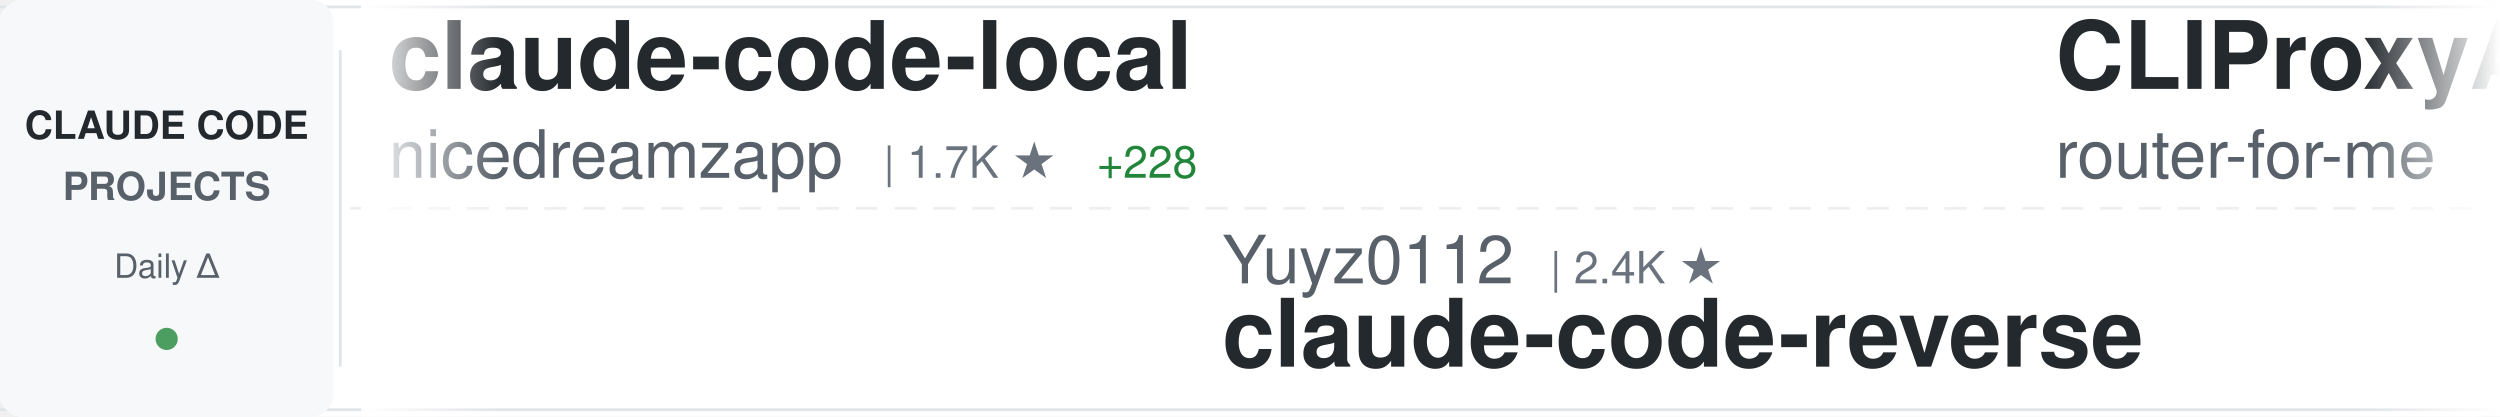
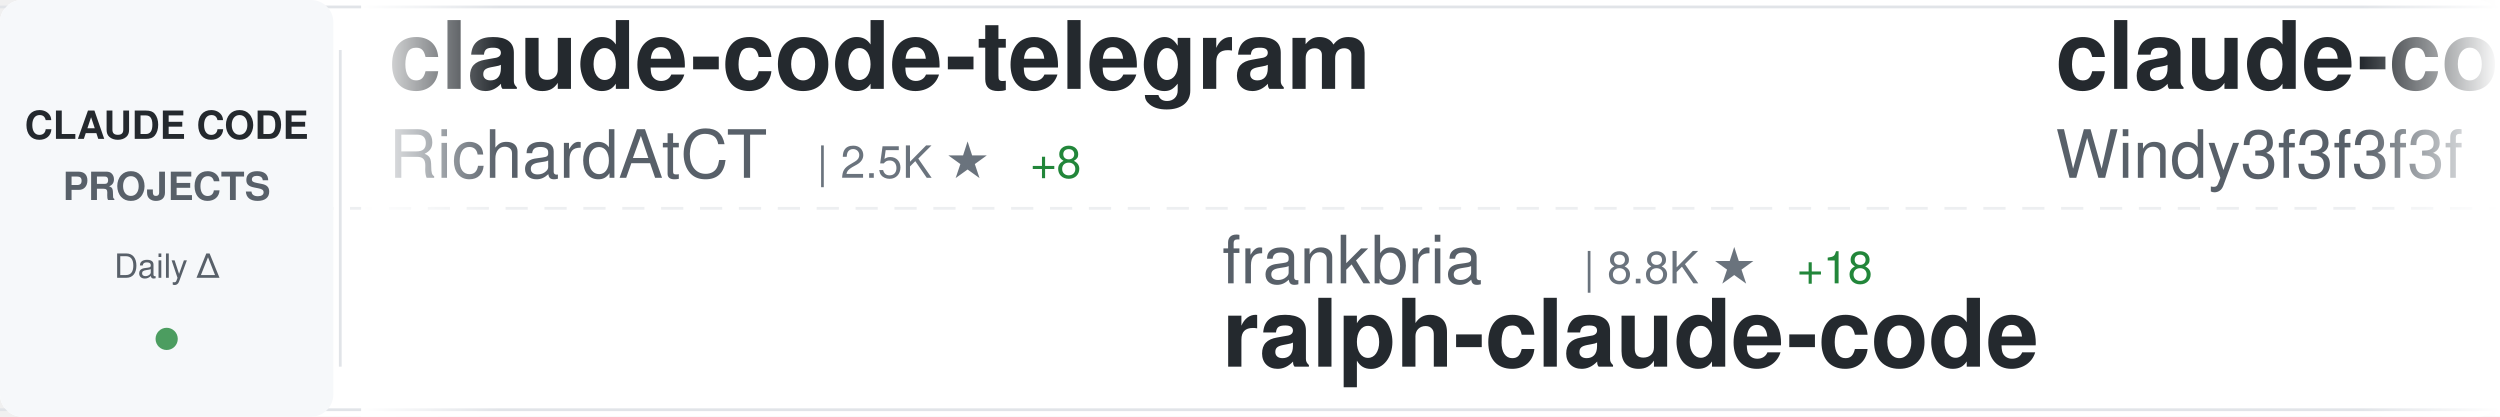
<svg xmlns="http://www.w3.org/2000/svg" width="900" height="150">
  <defs>
    <linearGradient id="awesomeLeftFade" x1="0%" y1="0%" x2="100%" y2="0%">
      <stop offset="0%" style="stop-color:#ffffff;stop-opacity:1" />
      <stop offset="100%" style="stop-color:#ffffff;stop-opacity:0" />
    </linearGradient>
    <linearGradient id="awesomeRightFade" x1="0%" y1="0%" x2="100%" y2="0%">
      <stop offset="0%" style="stop-color:#ffffff;stop-opacity:0" />
      <stop offset="100%" style="stop-color:#ffffff;stop-opacity:1" />
    </linearGradient>
  </defs>
  <rect width="900" height="150" fill="#ffffff" rx="8" />
  <rect x="0" y="2" width="900" height="1" fill="#e1e4e8" />
  <rect x="0" y="147" width="900" height="1" fill="#e1e4e8" />
  <line x1="0" y1="75" x2="900" y2="75" stroke="#e1e4e8" stroke-width="1" stroke-dasharray="8 6" opacity="0.6" />
  <rect x="0" y="0" width="120" height="150" fill="#f6f8fa" rx="8" />
  <text x="60" y="50" font-family="-apple-system, BlinkMacSystemFont, 'Segoe UI', Helvetica, Arial, sans-serif" font-size="14" font-weight="600" fill="#24292e" text-anchor="middle">CLAUDE CODE</text>
  <text x="60" y="72" font-family="-apple-system, BlinkMacSystemFont, 'Segoe UI', Helvetica, Arial, sans-serif" font-size="14" font-weight="600" fill="#586069" text-anchor="middle">PROJECTS</text>
  <text x="60" y="100" font-family="-apple-system, BlinkMacSystemFont, 'Segoe UI', Helvetica, Arial, sans-serif" font-size="12" font-weight="500" fill="#586069" text-anchor="middle">Daily Δ</text>
  <circle cx="60" cy="122" r="4" fill="#22863a" opacity="0.8" />
  <rect x="122" y="18" width="1" height="114" fill="#e1e4e8" />
  <clipPath id="awesomeTickerClip">
    <rect x="130" y="0" width="770" height="150" />
  </clipPath>
  <g clip-path="url(#awesomeTickerClip)">
    <g id="awesomeTickerItems">
      <animateTransform attributeName="transform" attributeType="XML" type="translate" from="0 0" to="-3000 0" dur="54s" repeatCount="indefinite" />
      <g transform="translate(0, 0)">
-         <text x="140" y="32" font-family="-apple-system, BlinkMacSystemFont, 'Segoe UI', Helvetica, Arial, sans-serif" font-size="34" font-weight="600" fill="#24292e">claude-code-local</text>
-         <text x="140" y="64" font-family="-apple-system, BlinkMacSystemFont, 'Segoe UI', Helvetica, Arial, sans-serif" font-size="24" font-weight="400" fill="#586069">nicedreamzapp</text>
-         <text x="318" y="64" font-family="-apple-system, BlinkMacSystemFont, 'Segoe UI', Helvetica, Arial, sans-serif" font-size="16" font-weight="500" fill="#6a737d">| 1.7K ★</text>
-         <text x="395" y="64" font-family="-apple-system, BlinkMacSystemFont, 'Segoe UI', Helvetica, Arial, sans-serif" font-size="16" font-weight="500" fill="#22863a"> +228</text>
+         <text x="140" y="32" font-family="-apple-system, BlinkMacSystemFont, 'Segoe UI', Helvetica, Arial, sans-serif" font-size="34" font-weight="600" fill="#24292e">claude-code-telegram</text>
+         <text x="140" y="64" font-family="-apple-system, BlinkMacSystemFont, 'Segoe UI', Helvetica, Arial, sans-serif" font-size="24" font-weight="400" fill="#586069">RichardAtCT</text>
+         <text x="294" y="64" font-family="-apple-system, BlinkMacSystemFont, 'Segoe UI', Helvetica, Arial, sans-serif" font-size="16" font-weight="500" fill="#6a737d">| 2.5K ★</text>
+         <text x="371" y="64" font-family="-apple-system, BlinkMacSystemFont, 'Segoe UI', Helvetica, Arial, sans-serif" font-size="16" font-weight="500" fill="#22863a"> +8</text>
      </g>
      <g transform="translate(300, 0)">
-         <text x="140" y="102" font-family="-apple-system, BlinkMacSystemFont, 'Segoe UI', Helvetica, Arial, sans-serif" font-size="24" font-weight="400" fill="#586069">Yuyz0112</text>
-         <text x="258" y="102" font-family="-apple-system, BlinkMacSystemFont, 'Segoe UI', Helvetica, Arial, sans-serif" font-size="16" font-weight="500" fill="#6a737d">| 2.4K ★</text>
-         <text x="140" y="132" font-family="-apple-system, BlinkMacSystemFont, 'Segoe UI', Helvetica, Arial, sans-serif" font-size="34" font-weight="600" fill="#24292e">claude-code-reverse</text>
+         <text x="140" y="102" font-family="-apple-system, BlinkMacSystemFont, 'Segoe UI', Helvetica, Arial, sans-serif" font-size="24" font-weight="400" fill="#586069">frankbria</text>
+         <text x="270" y="102" font-family="-apple-system, BlinkMacSystemFont, 'Segoe UI', Helvetica, Arial, sans-serif" font-size="16" font-weight="500" fill="#6a737d">| 8.8K ★</text>
+         <text x="347" y="102" font-family="-apple-system, BlinkMacSystemFont, 'Segoe UI', Helvetica, Arial, sans-serif" font-size="16" font-weight="500" fill="#22863a"> +18</text>
+         <text x="140" y="132" font-family="-apple-system, BlinkMacSystemFont, 'Segoe UI', Helvetica, Arial, sans-serif" font-size="34" font-weight="600" fill="#24292e">ralph-claude-code</text>
      </g>
      <g transform="translate(600, 0)">
-         <text x="140" y="32" font-family="-apple-system, BlinkMacSystemFont, 'Segoe UI', Helvetica, Arial, sans-serif" font-size="34" font-weight="600" fill="#24292e">CLIProxyAPI</text>
-         <text x="140" y="64" font-family="-apple-system, BlinkMacSystemFont, 'Segoe UI', Helvetica, Arial, sans-serif" font-size="24" font-weight="400" fill="#586069">router-for-me</text>
-         <text x="318" y="64" font-family="-apple-system, BlinkMacSystemFont, 'Segoe UI', Helvetica, Arial, sans-serif" font-size="16" font-weight="500" fill="#6a737d">| 27.5K ★</text>
-         <text x="404" y="64" font-family="-apple-system, BlinkMacSystemFont, 'Segoe UI', Helvetica, Arial, sans-serif" font-size="16" font-weight="500" fill="#22863a"> +243</text>
+         <text x="140" y="32" font-family="-apple-system, BlinkMacSystemFont, 'Segoe UI', Helvetica, Arial, sans-serif" font-size="34" font-weight="600" fill="#24292e">claude-code-from-scratch</text>
+         <text x="140" y="64" font-family="-apple-system, BlinkMacSystemFont, 'Segoe UI', Helvetica, Arial, sans-serif" font-size="24" font-weight="400" fill="#586069">Windy3f3f3f3f</text>
+         <text x="318" y="64" font-family="-apple-system, BlinkMacSystemFont, 'Segoe UI', Helvetica, Arial, sans-serif" font-size="16" font-weight="500" fill="#6a737d">| 962 ★</text>
+         <text x="386" y="64" font-family="-apple-system, BlinkMacSystemFont, 'Segoe UI', Helvetica, Arial, sans-serif" font-size="16" font-weight="500" fill="#22863a"> +7</text>
      </g>
      <g transform="translate(900, 0)">
-         <text x="140" y="102" font-family="-apple-system, BlinkMacSystemFont, 'Segoe UI', Helvetica, Arial, sans-serif" font-size="24" font-weight="400" fill="#586069">zstmfhy</text>
-         <text x="246" y="102" font-family="-apple-system, BlinkMacSystemFont, 'Segoe UI', Helvetica, Arial, sans-serif" font-size="16" font-weight="500" fill="#6a737d">| 192 ★</text>
-         <text x="140" y="132" font-family="-apple-system, BlinkMacSystemFont, 'Segoe UI', Helvetica, Arial, sans-serif" font-size="34" font-weight="600" fill="#24292e">Claude-code</text>
+         <text x="140" y="102" font-family="-apple-system, BlinkMacSystemFont, 'Segoe UI', Helvetica, Arial, sans-serif" font-size="24" font-weight="400" fill="#586069">liuup</text>
+         <text x="222" y="102" font-family="-apple-system, BlinkMacSystemFont, 'Segoe UI', Helvetica, Arial, sans-serif" font-size="16" font-weight="500" fill="#6a737d">| 1.8K ★</text>
+         <text x="299" y="102" font-family="-apple-system, BlinkMacSystemFont, 'Segoe UI', Helvetica, Arial, sans-serif" font-size="16" font-weight="500" fill="#22863a"> +35</text>
+         <text x="140" y="132" font-family="-apple-system, BlinkMacSystemFont, 'Segoe UI', Helvetica, Arial, sans-serif" font-size="34" font-weight="600" fill="#24292e">claude-code-analysis</text>
      </g>
      <g transform="translate(1200, 0)">
-         <text x="140" y="32" font-family="-apple-system, BlinkMacSystemFont, 'Segoe UI', Helvetica, Arial, sans-serif" font-size="34" font-weight="600" fill="#24292e">claude-code-proxy</text>
-         <text x="140" y="64" font-family="-apple-system, BlinkMacSystemFont, 'Segoe UI', Helvetica, Arial, sans-serif" font-size="24" font-weight="400" fill="#586069">fuergaosi233</text>
-         <text x="306" y="64" font-family="-apple-system, BlinkMacSystemFont, 'Segoe UI', Helvetica, Arial, sans-serif" font-size="16" font-weight="500" fill="#6a737d">| 2.5K ★</text>
-         <text x="383" y="64" font-family="-apple-system, BlinkMacSystemFont, 'Segoe UI', Helvetica, Arial, sans-serif" font-size="16" font-weight="500" fill="#22863a"> +6</text>
+         <text x="140" y="32" font-family="-apple-system, BlinkMacSystemFont, 'Segoe UI', Helvetica, Arial, sans-serif" font-size="34" font-weight="600" fill="#24292e">Claude-Code-Source-Study</text>
+         <text x="140" y="64" font-family="-apple-system, BlinkMacSystemFont, 'Segoe UI', Helvetica, Arial, sans-serif" font-size="24" font-weight="400" fill="#586069">luyao618</text>
+         <text x="258" y="64" font-family="-apple-system, BlinkMacSystemFont, 'Segoe UI', Helvetica, Arial, sans-serif" font-size="16" font-weight="500" fill="#6a737d">| 1.2K ★</text>
+         <text x="335" y="64" font-family="-apple-system, BlinkMacSystemFont, 'Segoe UI', Helvetica, Arial, sans-serif" font-size="16" font-weight="500" fill="#22863a"> +7</text>
      </g>
      <g transform="translate(1500, 0)">
-         <text x="140" y="102" font-family="-apple-system, BlinkMacSystemFont, 'Segoe UI', Helvetica, Arial, sans-serif" font-size="24" font-weight="400" fill="#586069">anthropics</text>
-         <text x="282" y="102" font-family="-apple-system, BlinkMacSystemFont, 'Segoe UI', Helvetica, Arial, sans-serif" font-size="16" font-weight="500" fill="#6a737d">| 17.4K ★</text>
-         <text x="368" y="102" font-family="-apple-system, BlinkMacSystemFont, 'Segoe UI', Helvetica, Arial, sans-serif" font-size="16" font-weight="500" fill="#22863a"> +95</text>
-         <text x="140" y="132" font-family="-apple-system, BlinkMacSystemFont, 'Segoe UI', Helvetica, Arial, sans-serif" font-size="34" font-weight="600" fill="#24292e">claude-plugins-official</text>
+         <text x="140" y="102" font-family="-apple-system, BlinkMacSystemFont, 'Segoe UI', Helvetica, Arial, sans-serif" font-size="24" font-weight="400" fill="#586069">repowise-dev</text>
+         <text x="306" y="102" font-family="-apple-system, BlinkMacSystemFont, 'Segoe UI', Helvetica, Arial, sans-serif" font-size="16" font-weight="500" fill="#6a737d">| 949 ★</text>
+         <text x="374" y="102" font-family="-apple-system, BlinkMacSystemFont, 'Segoe UI', Helvetica, Arial, sans-serif" font-size="16" font-weight="500" fill="#22863a"> +4</text>
+         <text x="140" y="132" font-family="-apple-system, BlinkMacSystemFont, 'Segoe UI', Helvetica, Arial, sans-serif" font-size="34" font-weight="600" fill="#24292e">claude-code-prompts</text>
      </g>
      <g transform="translate(1800, 0)">
-         <text x="140" y="32" font-family="-apple-system, BlinkMacSystemFont, 'Segoe UI', Helvetica, Arial, sans-serif" font-size="34" font-weight="600" fill="#24292e">claude-code-from-source</text>
-         <text x="140" y="64" font-family="-apple-system, BlinkMacSystemFont, 'Segoe UI', Helvetica, Arial, sans-serif" font-size="24" font-weight="400" fill="#586069">alejandrobalderas</text>
-         <text x="366" y="64" font-family="-apple-system, BlinkMacSystemFont, 'Segoe UI', Helvetica, Arial, sans-serif" font-size="16" font-weight="500" fill="#6a737d">| 1.7K ★</text>
-         <text x="443" y="64" font-family="-apple-system, BlinkMacSystemFont, 'Segoe UI', Helvetica, Arial, sans-serif" font-size="16" font-weight="500" fill="#22863a"> +27</text>
+         <text x="140" y="32" font-family="-apple-system, BlinkMacSystemFont, 'Segoe UI', Helvetica, Arial, sans-serif" font-size="34" font-weight="600" fill="#24292e">claude-code-source</text>
+         <text x="140" y="64" font-family="-apple-system, BlinkMacSystemFont, 'Segoe UI', Helvetica, Arial, sans-serif" font-size="24" font-weight="400" fill="#586069">hangsman</text>
+         <text x="258" y="64" font-family="-apple-system, BlinkMacSystemFont, 'Segoe UI', Helvetica, Arial, sans-serif" font-size="16" font-weight="500" fill="#6a737d">| 756 ★</text>
+         <text x="326" y="64" font-family="-apple-system, BlinkMacSystemFont, 'Segoe UI', Helvetica, Arial, sans-serif" font-size="16" font-weight="500" fill="#22863a"> +3</text>
      </g>
      <g transform="translate(2100, 0)">
-         <text x="140" y="102" font-family="-apple-system, BlinkMacSystemFont, 'Segoe UI', Helvetica, Arial, sans-serif" font-size="24" font-weight="400" fill="#586069">shanraisshan</text>
-         <text x="306" y="102" font-family="-apple-system, BlinkMacSystemFont, 'Segoe UI', Helvetica, Arial, sans-serif" font-size="16" font-weight="500" fill="#6a737d">| 46.9K ★</text>
-         <text x="392" y="102" font-family="-apple-system, BlinkMacSystemFont, 'Segoe UI', Helvetica, Arial, sans-serif" font-size="16" font-weight="500" fill="#22863a"> +356</text>
-         <text x="140" y="132" font-family="-apple-system, BlinkMacSystemFont, 'Segoe UI', Helvetica, Arial, sans-serif" font-size="34" font-weight="600" fill="#24292e">claude-code-best-practic...</text>
+         <text x="140" y="102" font-family="-apple-system, BlinkMacSystemFont, 'Segoe UI', Helvetica, Arial, sans-serif" font-size="24" font-weight="400" fill="#586069">KimYx0207</text>
+         <text x="270" y="102" font-family="-apple-system, BlinkMacSystemFont, 'Segoe UI', Helvetica, Arial, sans-serif" font-size="16" font-weight="500" fill="#6a737d">| 3.4K ★</text>
+         <text x="347" y="102" font-family="-apple-system, BlinkMacSystemFont, 'Segoe UI', Helvetica, Arial, sans-serif" font-size="16" font-weight="500" fill="#22863a"> +28</text>
+         <text x="140" y="132" font-family="-apple-system, BlinkMacSystemFont, 'Segoe UI', Helvetica, Arial, sans-serif" font-size="34" font-weight="600" fill="#24292e">Claude-Code-x-OpenClaw-G...</text>
      </g>
      <g transform="translate(2400, 0)">
-         <text x="140" y="32" font-family="-apple-system, BlinkMacSystemFont, 'Segoe UI', Helvetica, Arial, sans-serif" font-size="34" font-weight="600" fill="#24292e">claude-code-guide</text>
-         <text x="140" y="64" font-family="-apple-system, BlinkMacSystemFont, 'Segoe UI', Helvetica, Arial, sans-serif" font-size="24" font-weight="400" fill="#586069">Cranot</text>
-         <text x="234" y="64" font-family="-apple-system, BlinkMacSystemFont, 'Segoe UI', Helvetica, Arial, sans-serif" font-size="16" font-weight="500" fill="#6a737d">| 2.6K ★</text>
-         <text x="311" y="64" font-family="-apple-system, BlinkMacSystemFont, 'Segoe UI', Helvetica, Arial, sans-serif" font-size="16" font-weight="500" fill="#22863a"> +2</text>
+         <text x="140" y="32" font-family="-apple-system, BlinkMacSystemFont, 'Segoe UI', Helvetica, Arial, sans-serif" font-size="34" font-weight="600" fill="#24292e">claude-code-action</text>
+         <text x="140" y="64" font-family="-apple-system, BlinkMacSystemFont, 'Segoe UI', Helvetica, Arial, sans-serif" font-size="24" font-weight="400" fill="#586069">anthropics</text>
+         <text x="282" y="64" font-family="-apple-system, BlinkMacSystemFont, 'Segoe UI', Helvetica, Arial, sans-serif" font-size="16" font-weight="500" fill="#6a737d">| 7.2K ★</text>
+         <text x="359" y="64" font-family="-apple-system, BlinkMacSystemFont, 'Segoe UI', Helvetica, Arial, sans-serif" font-size="16" font-weight="500" fill="#22863a"> +25</text>
      </g>
      <g transform="translate(2700, 0)">
-         <text x="140" y="102" font-family="-apple-system, BlinkMacSystemFont, 'Segoe UI', Helvetica, Arial, sans-serif" font-size="24" font-weight="400" fill="#586069">diet103</text>
-         <text x="246" y="102" font-family="-apple-system, BlinkMacSystemFont, 'Segoe UI', Helvetica, Arial, sans-serif" font-size="16" font-weight="500" fill="#6a737d">| 9.5K ★</text>
-         <text x="323" y="102" font-family="-apple-system, BlinkMacSystemFont, 'Segoe UI', Helvetica, Arial, sans-serif" font-size="16" font-weight="500" fill="#22863a"> +25</text>
-         <text x="140" y="132" font-family="-apple-system, BlinkMacSystemFont, 'Segoe UI', Helvetica, Arial, sans-serif" font-size="34" font-weight="600" fill="#24292e">claude-code-infrastructu...</text>
+         <text x="140" y="102" font-family="-apple-system, BlinkMacSystemFont, 'Segoe UI', Helvetica, Arial, sans-serif" font-size="24" font-weight="400" fill="#586069">qwibitai</text>
+         <text x="258" y="102" font-family="-apple-system, BlinkMacSystemFont, 'Segoe UI', Helvetica, Arial, sans-serif" font-size="16" font-weight="500" fill="#6a737d">| 27.6K ★</text>
+         <text x="344" y="102" font-family="-apple-system, BlinkMacSystemFont, 'Segoe UI', Helvetica, Arial, sans-serif" font-size="16" font-weight="500" fill="#22863a"> +61</text>
+         <text x="140" y="132" font-family="-apple-system, BlinkMacSystemFont, 'Segoe UI', Helvetica, Arial, sans-serif" font-size="34" font-weight="600" fill="#24292e">nanoclaw</text>
      </g>
      <g transform="translate(3000, 0)">
-         <text x="140" y="32" font-family="-apple-system, BlinkMacSystemFont, 'Segoe UI', Helvetica, Arial, sans-serif" font-size="34" font-weight="600" fill="#24292e">claude-code-local</text>
-         <text x="140" y="64" font-family="-apple-system, BlinkMacSystemFont, 'Segoe UI', Helvetica, Arial, sans-serif" font-size="24" font-weight="400" fill="#586069">nicedreamzapp</text>
-         <text x="318" y="64" font-family="-apple-system, BlinkMacSystemFont, 'Segoe UI', Helvetica, Arial, sans-serif" font-size="16" font-weight="500" fill="#6a737d">| 1.7K ★</text>
-         <text x="395" y="64" font-family="-apple-system, BlinkMacSystemFont, 'Segoe UI', Helvetica, Arial, sans-serif" font-size="16" font-weight="500" fill="#22863a"> +228</text>
+         <text x="140" y="32" font-family="-apple-system, BlinkMacSystemFont, 'Segoe UI', Helvetica, Arial, sans-serif" font-size="34" font-weight="600" fill="#24292e">claude-code-telegram</text>
+         <text x="140" y="64" font-family="-apple-system, BlinkMacSystemFont, 'Segoe UI', Helvetica, Arial, sans-serif" font-size="24" font-weight="400" fill="#586069">RichardAtCT</text>
+         <text x="294" y="64" font-family="-apple-system, BlinkMacSystemFont, 'Segoe UI', Helvetica, Arial, sans-serif" font-size="16" font-weight="500" fill="#6a737d">| 2.5K ★</text>
+         <text x="371" y="64" font-family="-apple-system, BlinkMacSystemFont, 'Segoe UI', Helvetica, Arial, sans-serif" font-size="16" font-weight="500" fill="#22863a"> +8</text>
      </g>
      <g transform="translate(3300, 0)">
-         <text x="140" y="102" font-family="-apple-system, BlinkMacSystemFont, 'Segoe UI', Helvetica, Arial, sans-serif" font-size="24" font-weight="400" fill="#586069">Yuyz0112</text>
-         <text x="258" y="102" font-family="-apple-system, BlinkMacSystemFont, 'Segoe UI', Helvetica, Arial, sans-serif" font-size="16" font-weight="500" fill="#6a737d">| 2.4K ★</text>
-         <text x="140" y="132" font-family="-apple-system, BlinkMacSystemFont, 'Segoe UI', Helvetica, Arial, sans-serif" font-size="34" font-weight="600" fill="#24292e">claude-code-reverse</text>
+         <text x="140" y="102" font-family="-apple-system, BlinkMacSystemFont, 'Segoe UI', Helvetica, Arial, sans-serif" font-size="24" font-weight="400" fill="#586069">frankbria</text>
+         <text x="270" y="102" font-family="-apple-system, BlinkMacSystemFont, 'Segoe UI', Helvetica, Arial, sans-serif" font-size="16" font-weight="500" fill="#6a737d">| 8.8K ★</text>
+         <text x="347" y="102" font-family="-apple-system, BlinkMacSystemFont, 'Segoe UI', Helvetica, Arial, sans-serif" font-size="16" font-weight="500" fill="#22863a"> +18</text>
+         <text x="140" y="132" font-family="-apple-system, BlinkMacSystemFont, 'Segoe UI', Helvetica, Arial, sans-serif" font-size="34" font-weight="600" fill="#24292e">ralph-claude-code</text>
      </g>
      <g transform="translate(3600, 0)">
-         <text x="140" y="32" font-family="-apple-system, BlinkMacSystemFont, 'Segoe UI', Helvetica, Arial, sans-serif" font-size="34" font-weight="600" fill="#24292e">CLIProxyAPI</text>
-         <text x="140" y="64" font-family="-apple-system, BlinkMacSystemFont, 'Segoe UI', Helvetica, Arial, sans-serif" font-size="24" font-weight="400" fill="#586069">router-for-me</text>
-         <text x="318" y="64" font-family="-apple-system, BlinkMacSystemFont, 'Segoe UI', Helvetica, Arial, sans-serif" font-size="16" font-weight="500" fill="#6a737d">| 27.5K ★</text>
-         <text x="404" y="64" font-family="-apple-system, BlinkMacSystemFont, 'Segoe UI', Helvetica, Arial, sans-serif" font-size="16" font-weight="500" fill="#22863a"> +243</text>
+         <text x="140" y="32" font-family="-apple-system, BlinkMacSystemFont, 'Segoe UI', Helvetica, Arial, sans-serif" font-size="34" font-weight="600" fill="#24292e">claude-code-from-scratch</text>
+         <text x="140" y="64" font-family="-apple-system, BlinkMacSystemFont, 'Segoe UI', Helvetica, Arial, sans-serif" font-size="24" font-weight="400" fill="#586069">Windy3f3f3f3f</text>
+         <text x="318" y="64" font-family="-apple-system, BlinkMacSystemFont, 'Segoe UI', Helvetica, Arial, sans-serif" font-size="16" font-weight="500" fill="#6a737d">| 962 ★</text>
+         <text x="386" y="64" font-family="-apple-system, BlinkMacSystemFont, 'Segoe UI', Helvetica, Arial, sans-serif" font-size="16" font-weight="500" fill="#22863a"> +7</text>
      </g>
      <g transform="translate(3900, 0)">
-         <text x="140" y="102" font-family="-apple-system, BlinkMacSystemFont, 'Segoe UI', Helvetica, Arial, sans-serif" font-size="24" font-weight="400" fill="#586069">zstmfhy</text>
-         <text x="246" y="102" font-family="-apple-system, BlinkMacSystemFont, 'Segoe UI', Helvetica, Arial, sans-serif" font-size="16" font-weight="500" fill="#6a737d">| 192 ★</text>
-         <text x="140" y="132" font-family="-apple-system, BlinkMacSystemFont, 'Segoe UI', Helvetica, Arial, sans-serif" font-size="34" font-weight="600" fill="#24292e">Claude-code</text>
+         <text x="140" y="102" font-family="-apple-system, BlinkMacSystemFont, 'Segoe UI', Helvetica, Arial, sans-serif" font-size="24" font-weight="400" fill="#586069">liuup</text>
+         <text x="222" y="102" font-family="-apple-system, BlinkMacSystemFont, 'Segoe UI', Helvetica, Arial, sans-serif" font-size="16" font-weight="500" fill="#6a737d">| 1.8K ★</text>
+         <text x="299" y="102" font-family="-apple-system, BlinkMacSystemFont, 'Segoe UI', Helvetica, Arial, sans-serif" font-size="16" font-weight="500" fill="#22863a"> +35</text>
+         <text x="140" y="132" font-family="-apple-system, BlinkMacSystemFont, 'Segoe UI', Helvetica, Arial, sans-serif" font-size="34" font-weight="600" fill="#24292e">claude-code-analysis</text>
      </g>
    </g>
  </g>
  <rect x="130" y="0" width="50" height="150" fill="url(#awesomeLeftFade)" />
  <rect x="850" y="0" width="50" height="150" fill="url(#awesomeRightFade)" />
</svg>
